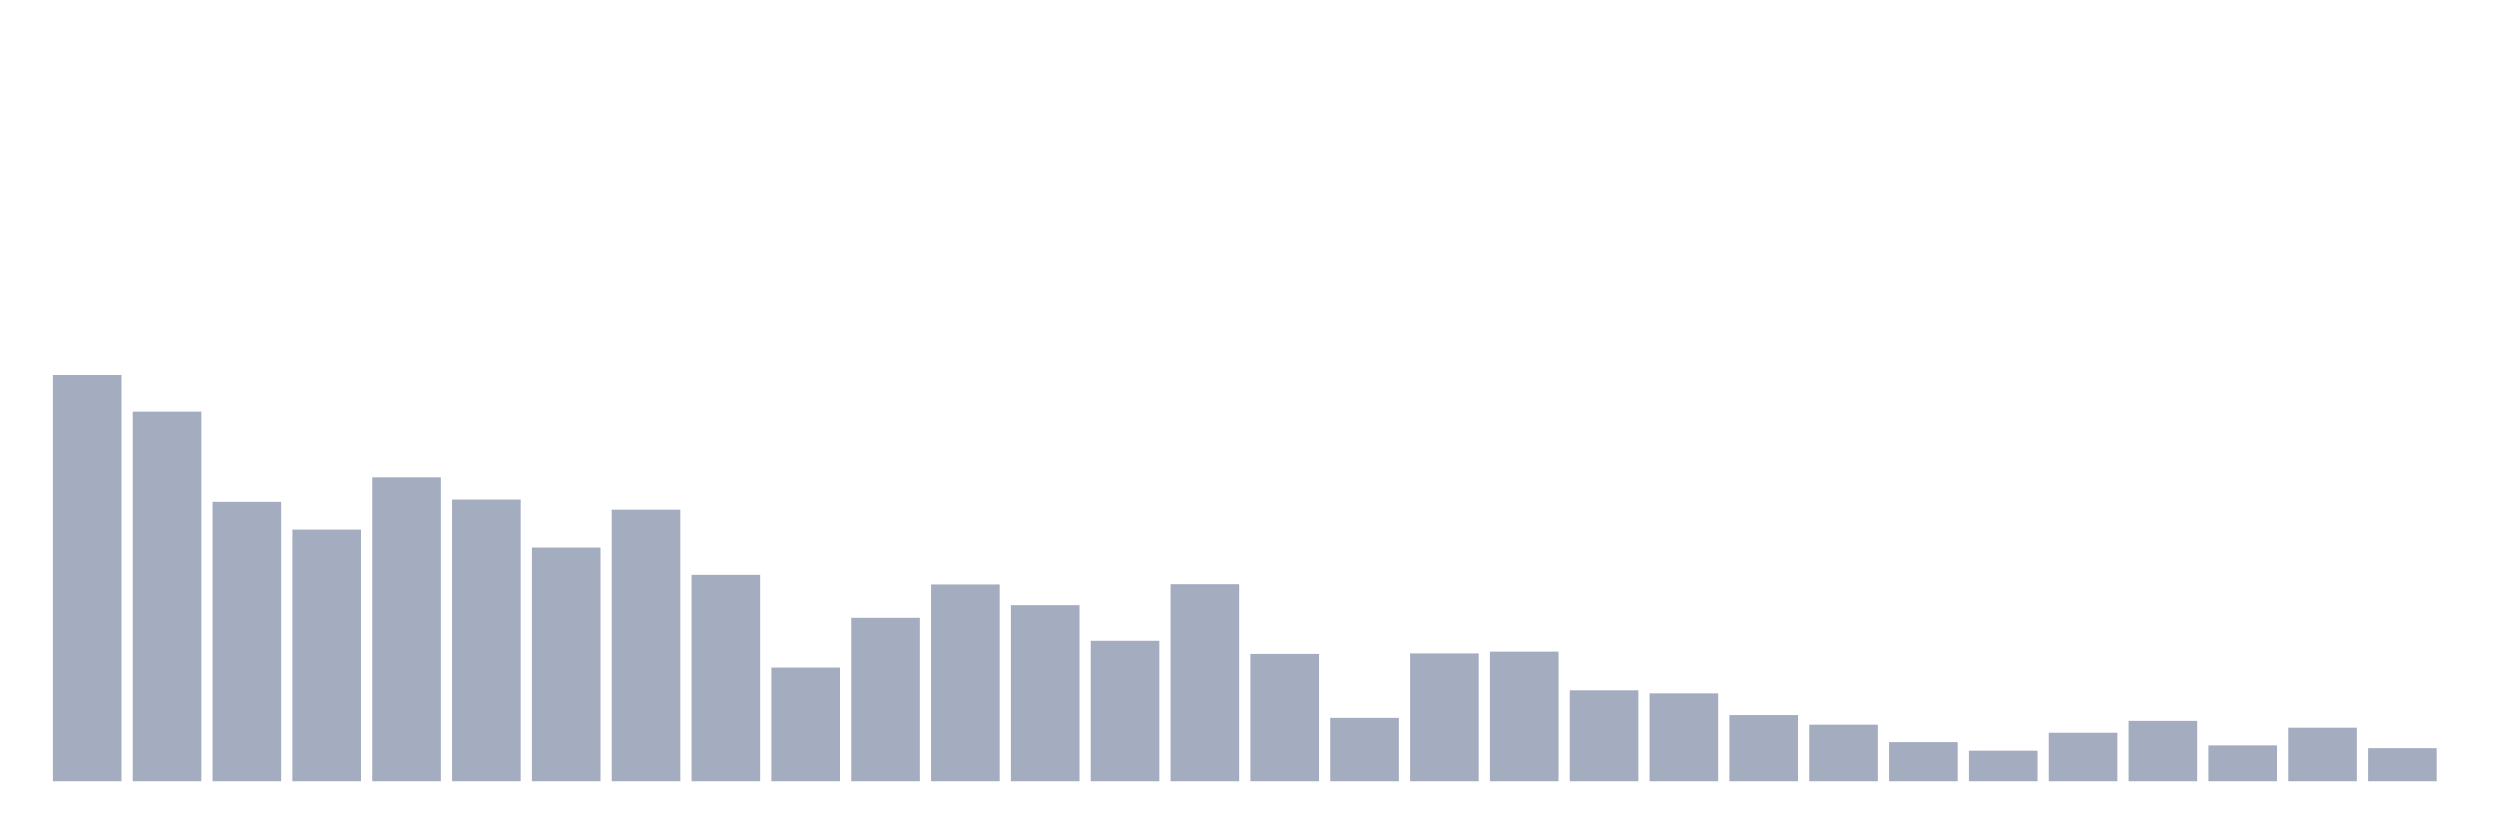
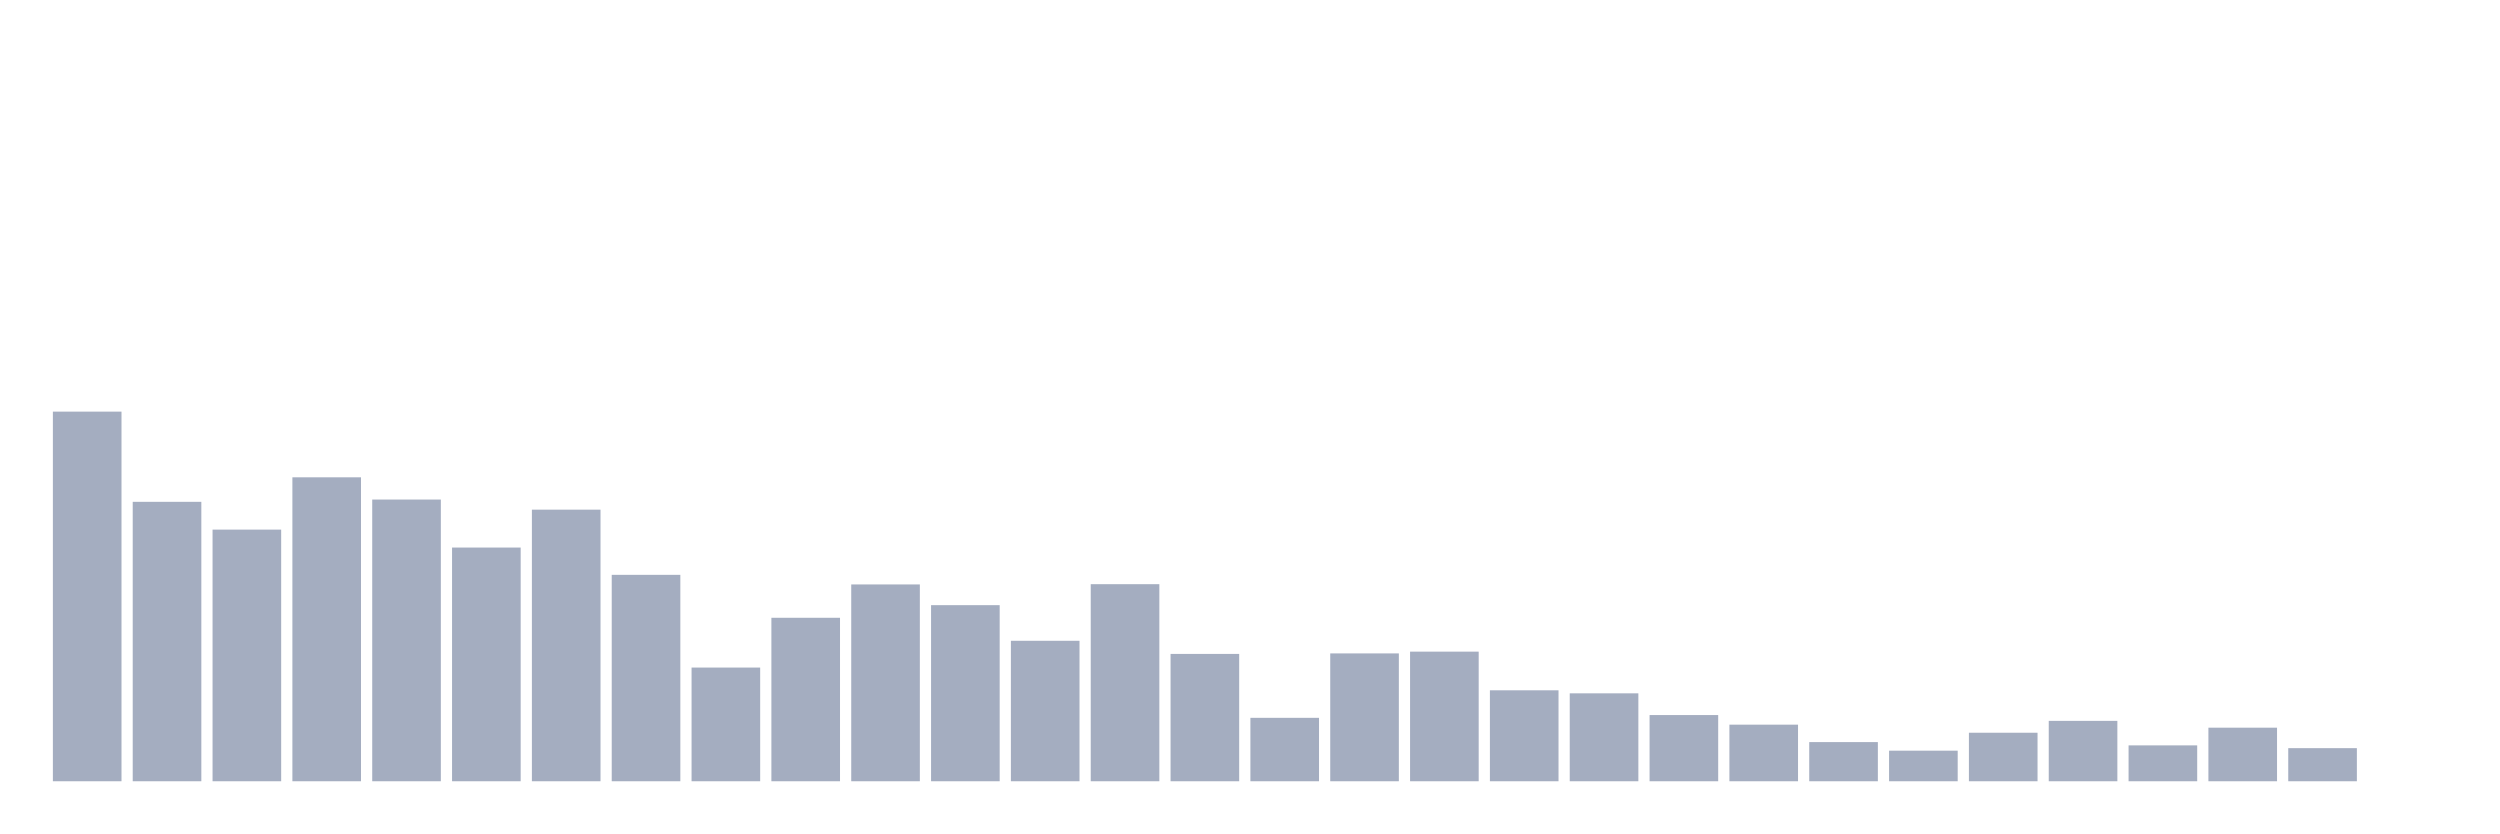
<svg xmlns="http://www.w3.org/2000/svg" viewBox="0 0 480 160">
  <g transform="translate(10,10)">
-     <rect class="bar" x="0.153" width="13.175" y="61.999" height="78.001" fill="rgb(164,173,192)" />
-     <rect class="bar" x="15.482" width="13.175" y="69.032" height="70.968" fill="rgb(164,173,192)" />
-     <rect class="bar" x="30.81" width="13.175" y="86.35" height="53.65" fill="rgb(164,173,192)" />
-     <rect class="bar" x="46.138" width="13.175" y="91.686" height="48.314" fill="rgb(164,173,192)" />
-     <rect class="bar" x="61.466" width="13.175" y="81.644" height="58.356" fill="rgb(164,173,192)" />
-     <rect class="bar" x="76.794" width="13.175" y="85.913" height="54.087" fill="rgb(164,173,192)" />
-     <rect class="bar" x="92.123" width="13.175" y="95.13" height="44.87" fill="rgb(164,173,192)" />
-     <rect class="bar" x="107.451" width="13.175" y="87.854" height="52.146" fill="rgb(164,173,192)" />
-     <rect class="bar" x="122.779" width="13.175" y="100.369" height="39.631" fill="rgb(164,173,192)" />
-     <rect class="bar" x="138.107" width="13.175" y="118.171" height="21.829" fill="rgb(164,173,192)" />
-     <rect class="bar" x="153.436" width="13.175" y="108.615" height="31.385" fill="rgb(164,173,192)" />
-     <rect class="bar" x="168.764" width="13.175" y="102.212" height="37.788" fill="rgb(164,173,192)" />
-     <rect class="bar" x="184.092" width="13.175" y="106.19" height="33.81" fill="rgb(164,173,192)" />
-     <rect class="bar" x="199.42" width="13.175" y="113.029" height="26.971" fill="rgb(164,173,192)" />
-     <rect class="bar" x="214.748" width="13.175" y="102.163" height="37.837" fill="rgb(164,173,192)" />
-     <rect class="bar" x="230.077" width="13.175" y="115.552" height="24.448" fill="rgb(164,173,192)" />
-     <rect class="bar" x="245.405" width="13.175" y="127.824" height="12.176" fill="rgb(164,173,192)" />
-     <rect class="bar" x="260.733" width="13.175" y="115.455" height="24.545" fill="rgb(164,173,192)" />
-     <rect class="bar" x="276.061" width="13.175" y="115.115" height="24.885" fill="rgb(164,173,192)" />
-     <rect class="bar" x="291.39" width="13.175" y="122.537" height="17.463" fill="rgb(164,173,192)" />
-     <rect class="bar" x="306.718" width="13.175" y="123.119" height="16.881" fill="rgb(164,173,192)" />
-     <rect class="bar" x="322.046" width="13.175" y="127.291" height="12.709" fill="rgb(164,173,192)" />
-     <rect class="bar" x="337.374" width="13.175" y="129.134" height="10.866" fill="rgb(164,173,192)" />
-     <rect class="bar" x="352.702" width="13.175" y="132.481" height="7.519" fill="rgb(164,173,192)" />
-     <rect class="bar" x="368.031" width="13.175" y="134.13" height="5.87" fill="rgb(164,173,192)" />
-     <rect class="bar" x="383.359" width="13.175" y="130.686" height="9.314" fill="rgb(164,173,192)" />
-     <rect class="bar" x="398.687" width="13.175" y="128.407" height="11.593" fill="rgb(164,173,192)" />
-     <rect class="bar" x="414.015" width="13.175" y="133.112" height="6.888" fill="rgb(164,173,192)" />
-     <rect class="bar" x="429.344" width="13.175" y="129.716" height="10.284" fill="rgb(164,173,192)" />
-     <rect class="bar" x="444.672" width="13.175" y="133.645" height="6.355" fill="rgb(164,173,192)" />
+     <rect class="bar" x="0.153" width="13.175" y="69.032" height="70.968" fill="rgb(164,173,192)" />
+     <rect class="bar" x="15.482" width="13.175" y="86.35" height="53.65" fill="rgb(164,173,192)" />
+     <rect class="bar" x="30.81" width="13.175" y="91.686" height="48.314" fill="rgb(164,173,192)" />
+     <rect class="bar" x="46.138" width="13.175" y="81.644" height="58.356" fill="rgb(164,173,192)" />
+     <rect class="bar" x="61.466" width="13.175" y="85.913" height="54.087" fill="rgb(164,173,192)" />
+     <rect class="bar" x="76.794" width="13.175" y="95.13" height="44.87" fill="rgb(164,173,192)" />
+     <rect class="bar" x="92.123" width="13.175" y="87.854" height="52.146" fill="rgb(164,173,192)" />
+     <rect class="bar" x="107.451" width="13.175" y="100.369" height="39.631" fill="rgb(164,173,192)" />
+     <rect class="bar" x="122.779" width="13.175" y="118.171" height="21.829" fill="rgb(164,173,192)" />
+     <rect class="bar" x="138.107" width="13.175" y="108.615" height="31.385" fill="rgb(164,173,192)" />
+     <rect class="bar" x="153.436" width="13.175" y="102.212" height="37.788" fill="rgb(164,173,192)" />
+     <rect class="bar" x="168.764" width="13.175" y="106.19" height="33.81" fill="rgb(164,173,192)" />
+     <rect class="bar" x="184.092" width="13.175" y="113.029" height="26.971" fill="rgb(164,173,192)" />
+     <rect class="bar" x="199.42" width="13.175" y="102.163" height="37.837" fill="rgb(164,173,192)" />
+     <rect class="bar" x="214.748" width="13.175" y="115.552" height="24.448" fill="rgb(164,173,192)" />
+     <rect class="bar" x="230.077" width="13.175" y="127.824" height="12.176" fill="rgb(164,173,192)" />
+     <rect class="bar" x="245.405" width="13.175" y="115.455" height="24.545" fill="rgb(164,173,192)" />
+     <rect class="bar" x="260.733" width="13.175" y="115.115" height="24.885" fill="rgb(164,173,192)" />
+     <rect class="bar" x="276.061" width="13.175" y="122.537" height="17.463" fill="rgb(164,173,192)" />
+     <rect class="bar" x="291.39" width="13.175" y="123.119" height="16.881" fill="rgb(164,173,192)" />
+     <rect class="bar" x="306.718" width="13.175" y="127.291" height="12.709" fill="rgb(164,173,192)" />
+     <rect class="bar" x="322.046" width="13.175" y="129.134" height="10.866" fill="rgb(164,173,192)" />
+     <rect class="bar" x="337.374" width="13.175" y="132.481" height="7.519" fill="rgb(164,173,192)" />
+     <rect class="bar" x="352.702" width="13.175" y="134.13" height="5.87" fill="rgb(164,173,192)" />
+     <rect class="bar" x="368.031" width="13.175" y="130.686" height="9.314" fill="rgb(164,173,192)" />
+     <rect class="bar" x="383.359" width="13.175" y="128.407" height="11.593" fill="rgb(164,173,192)" />
+     <rect class="bar" x="398.687" width="13.175" y="133.112" height="6.888" fill="rgb(164,173,192)" />
+     <rect class="bar" x="414.015" width="13.175" y="129.716" height="10.284" fill="rgb(164,173,192)" />
+     <rect class="bar" x="429.344" width="13.175" y="133.645" height="6.355" fill="rgb(164,173,192)" />
+     <rect class="bar" x="444.672" width="13.175" y="140" height="0" fill="rgb(164,173,192)" />
  </g>
</svg>
